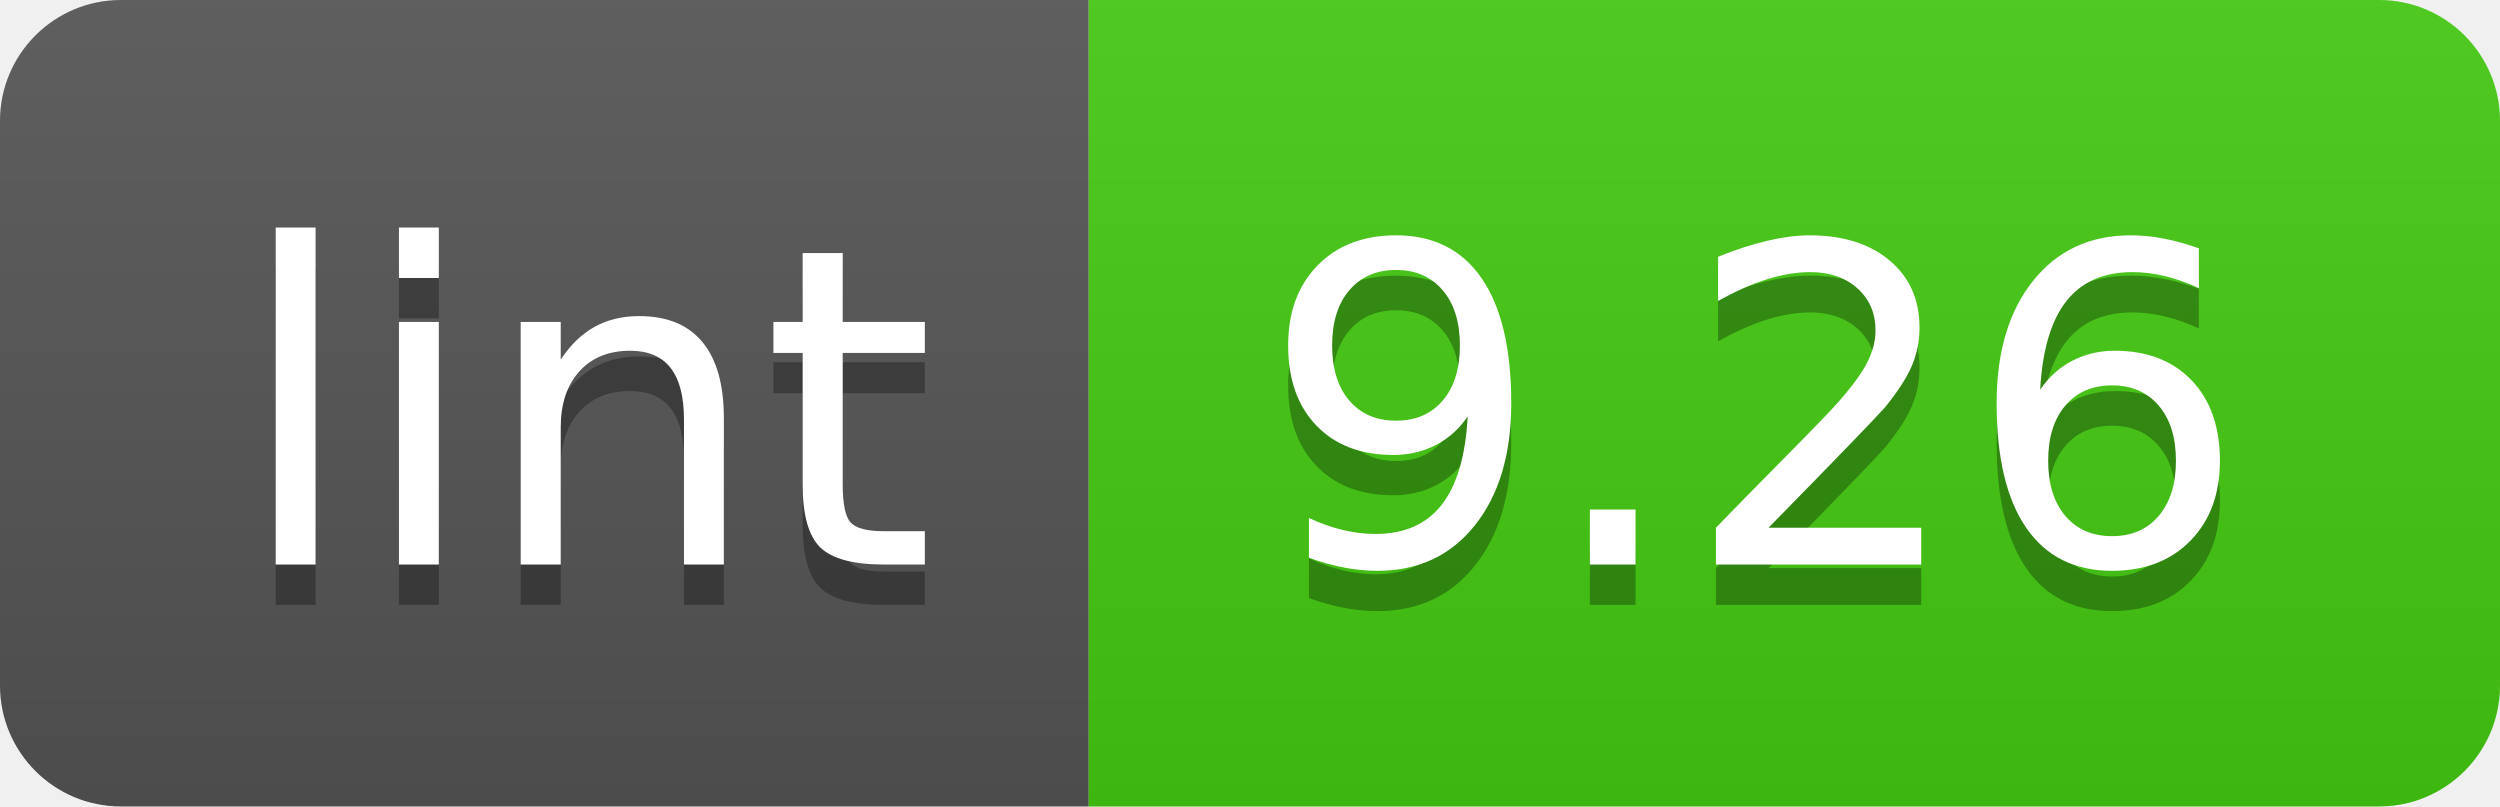
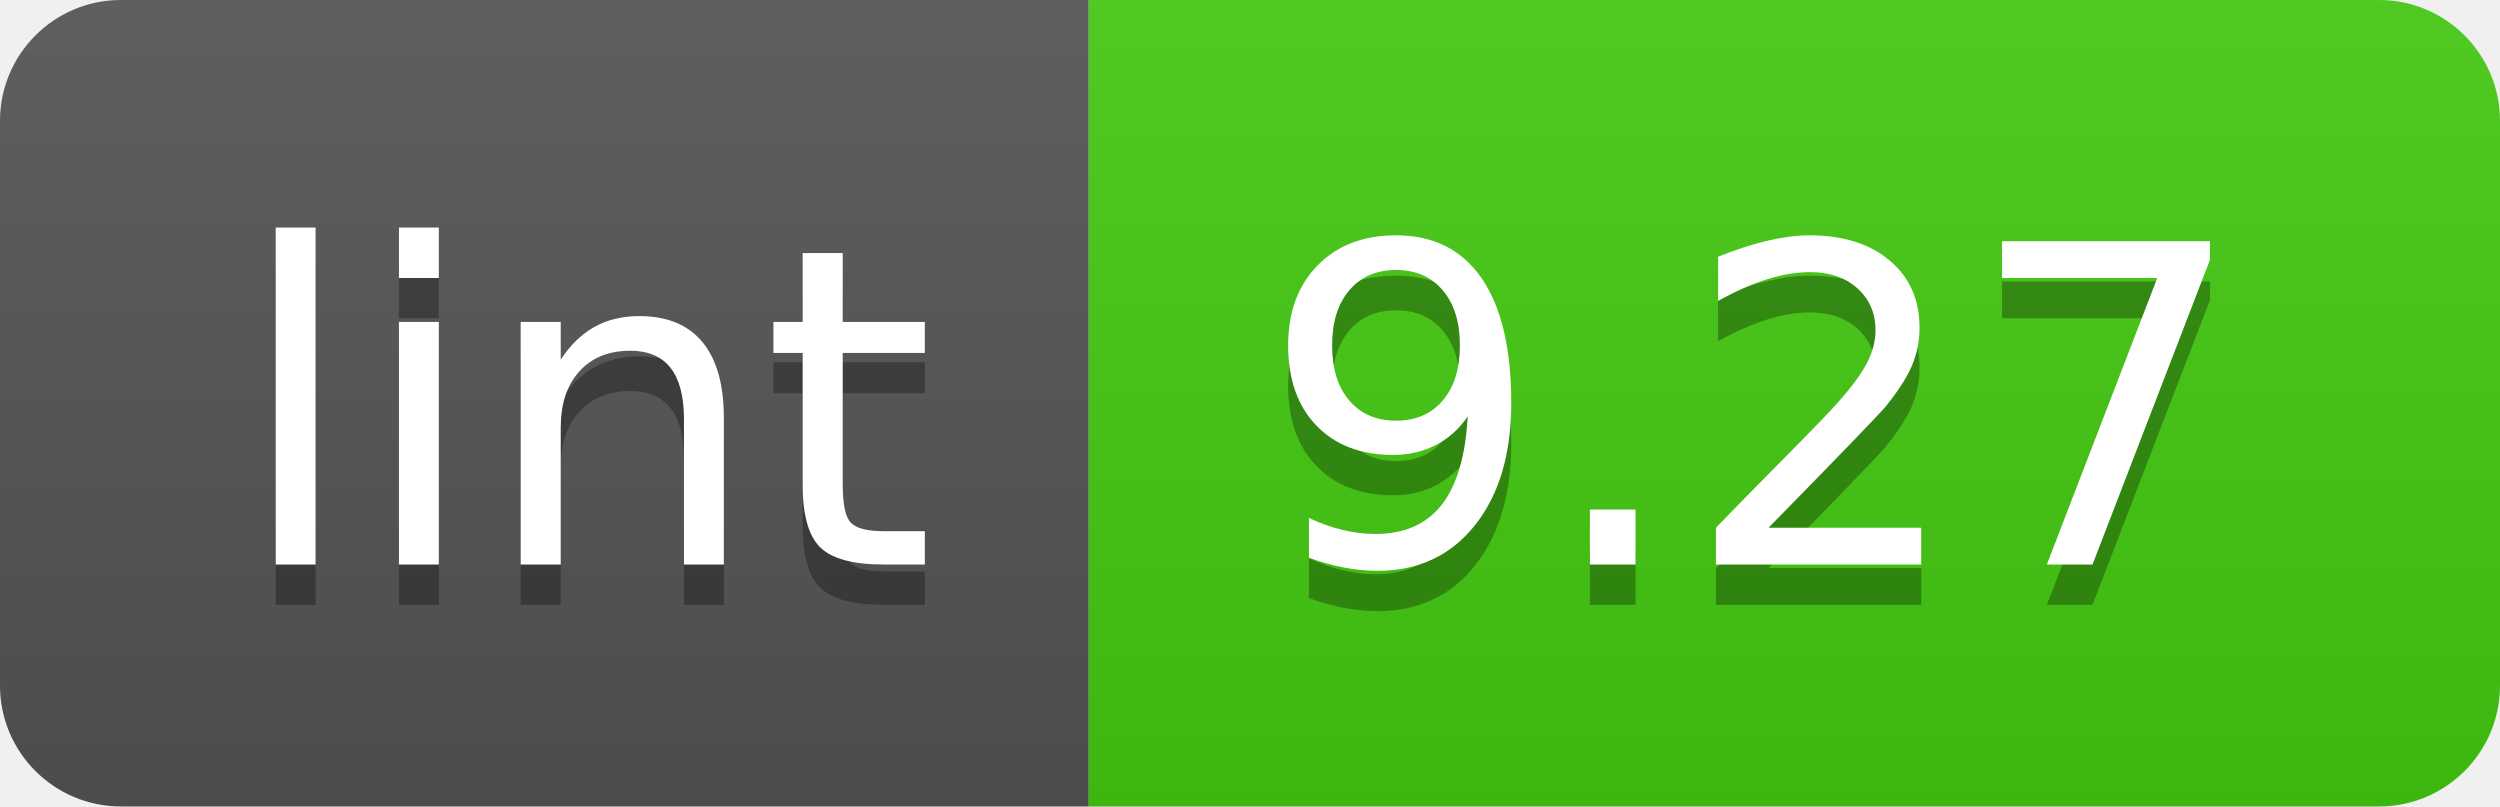
- <svg xmlns="http://www.w3.org/2000/svg" width="62" height="20" role="img" aria-label="lint: 9.26">
+ <svg xmlns="http://www.w3.org/2000/svg" width="62" height="20" role="img" aria-label="lint: 9.27">
  <linearGradient id="s" x2="0" y2="100%">
    <stop offset="0" stop-color="#bbb" stop-opacity=".1" />
    <stop offset="1" stop-opacity=".1" />
  </linearGradient>
  <clipPath id="r">
    <rect width="62" height="20" rx="3" fill="#fff" />
  </clipPath>
  <g clip-path="url(#r)">
    <rect width="27" height="20" fill="#555" />
    <rect x="27" width="35" height="20" fill="#4c1" />
    <rect width="62" height="20" fill="url(#s)" />
  </g>
  <g fill="#fff" text-anchor="middle" font-family="Verdana,Geneva,DejaVu Sans,sans-serif" text-rendering="geometricPrecision" font-size="110">
    <text aria-hidden="true" x="145" y="150" fill="#010101" fill-opacity=".3" transform="scale(.1)" textLength="170">lint</text>
    <text x="145" y="140" transform="scale(.1)" fill="#fff" textLength="170">lint</text>
-     <text aria-hidden="true" x="435" y="150" fill="#010101" fill-opacity=".3" transform="scale(.1)" textLength="250">9.26</text>
-     <text x="435" y="140" transform="scale(.1)" fill="#fff" textLength="250">9.26</text>
+     <text aria-hidden="true" x="435" y="150" fill="#010101" fill-opacity=".3" transform="scale(.1)" textLength="250">9.27</text>
+     <text x="435" y="140" transform="scale(.1)" fill="#fff" textLength="250">9.27</text>
  </g>
</svg>
